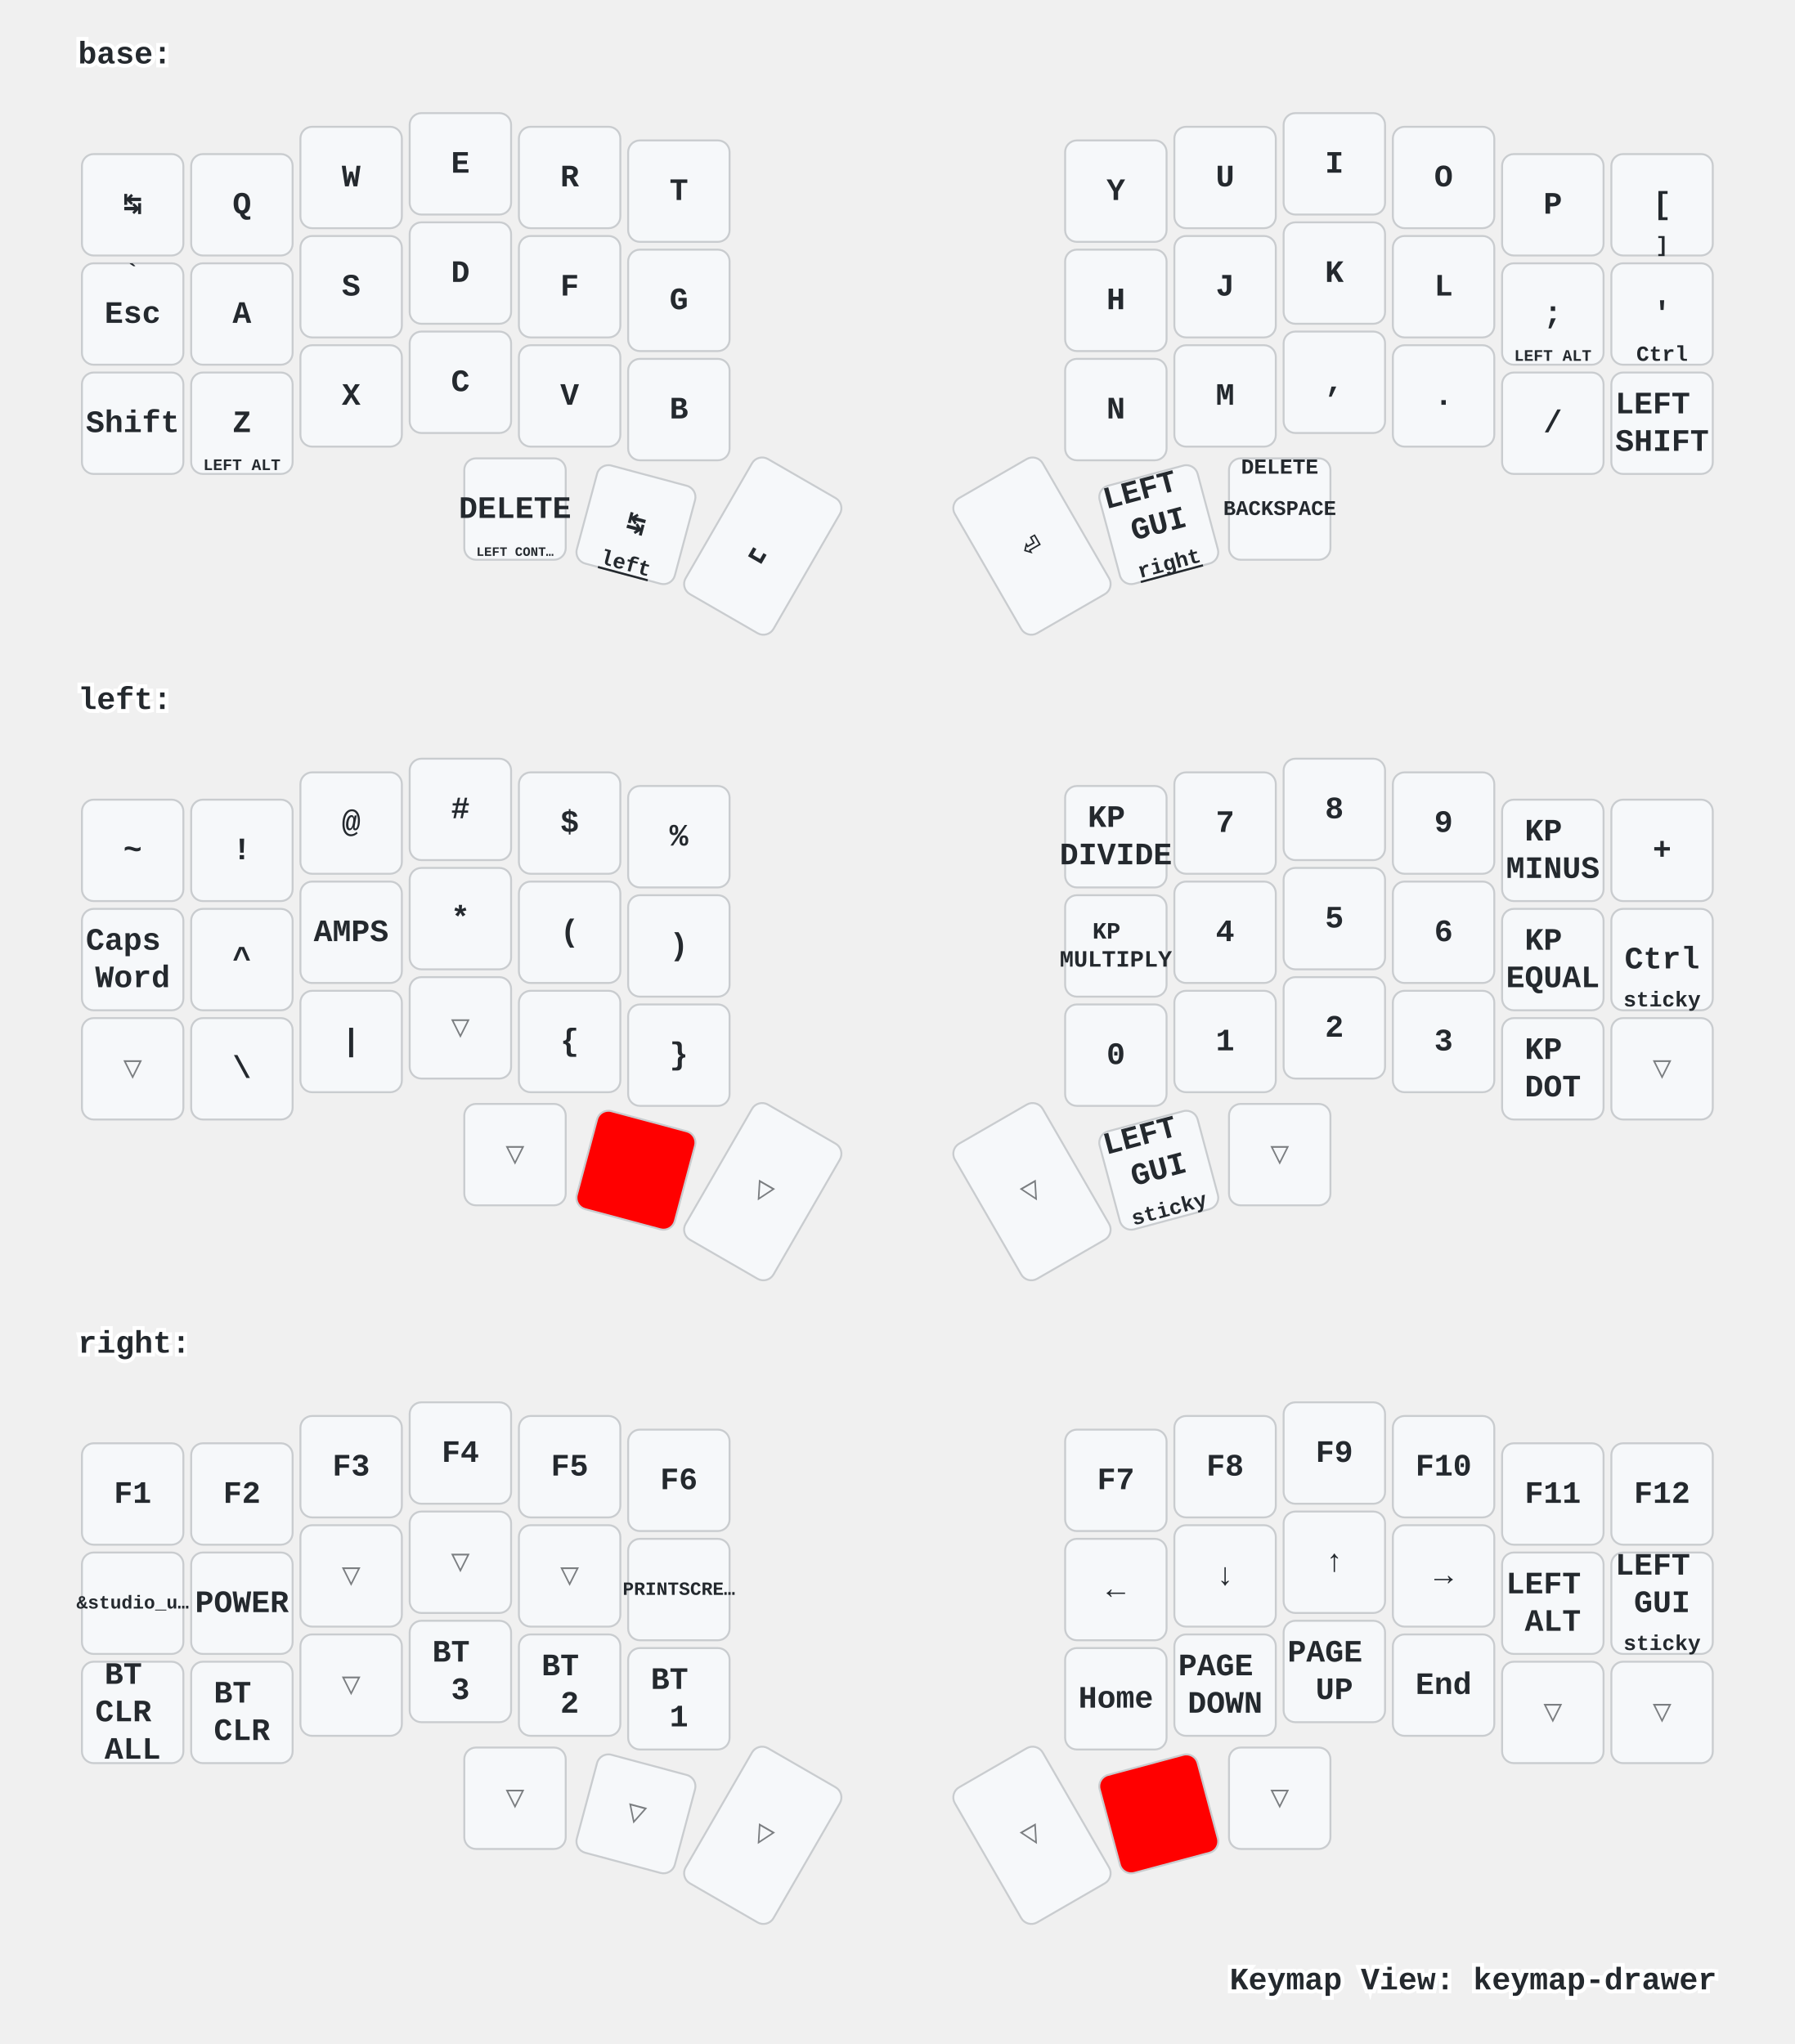
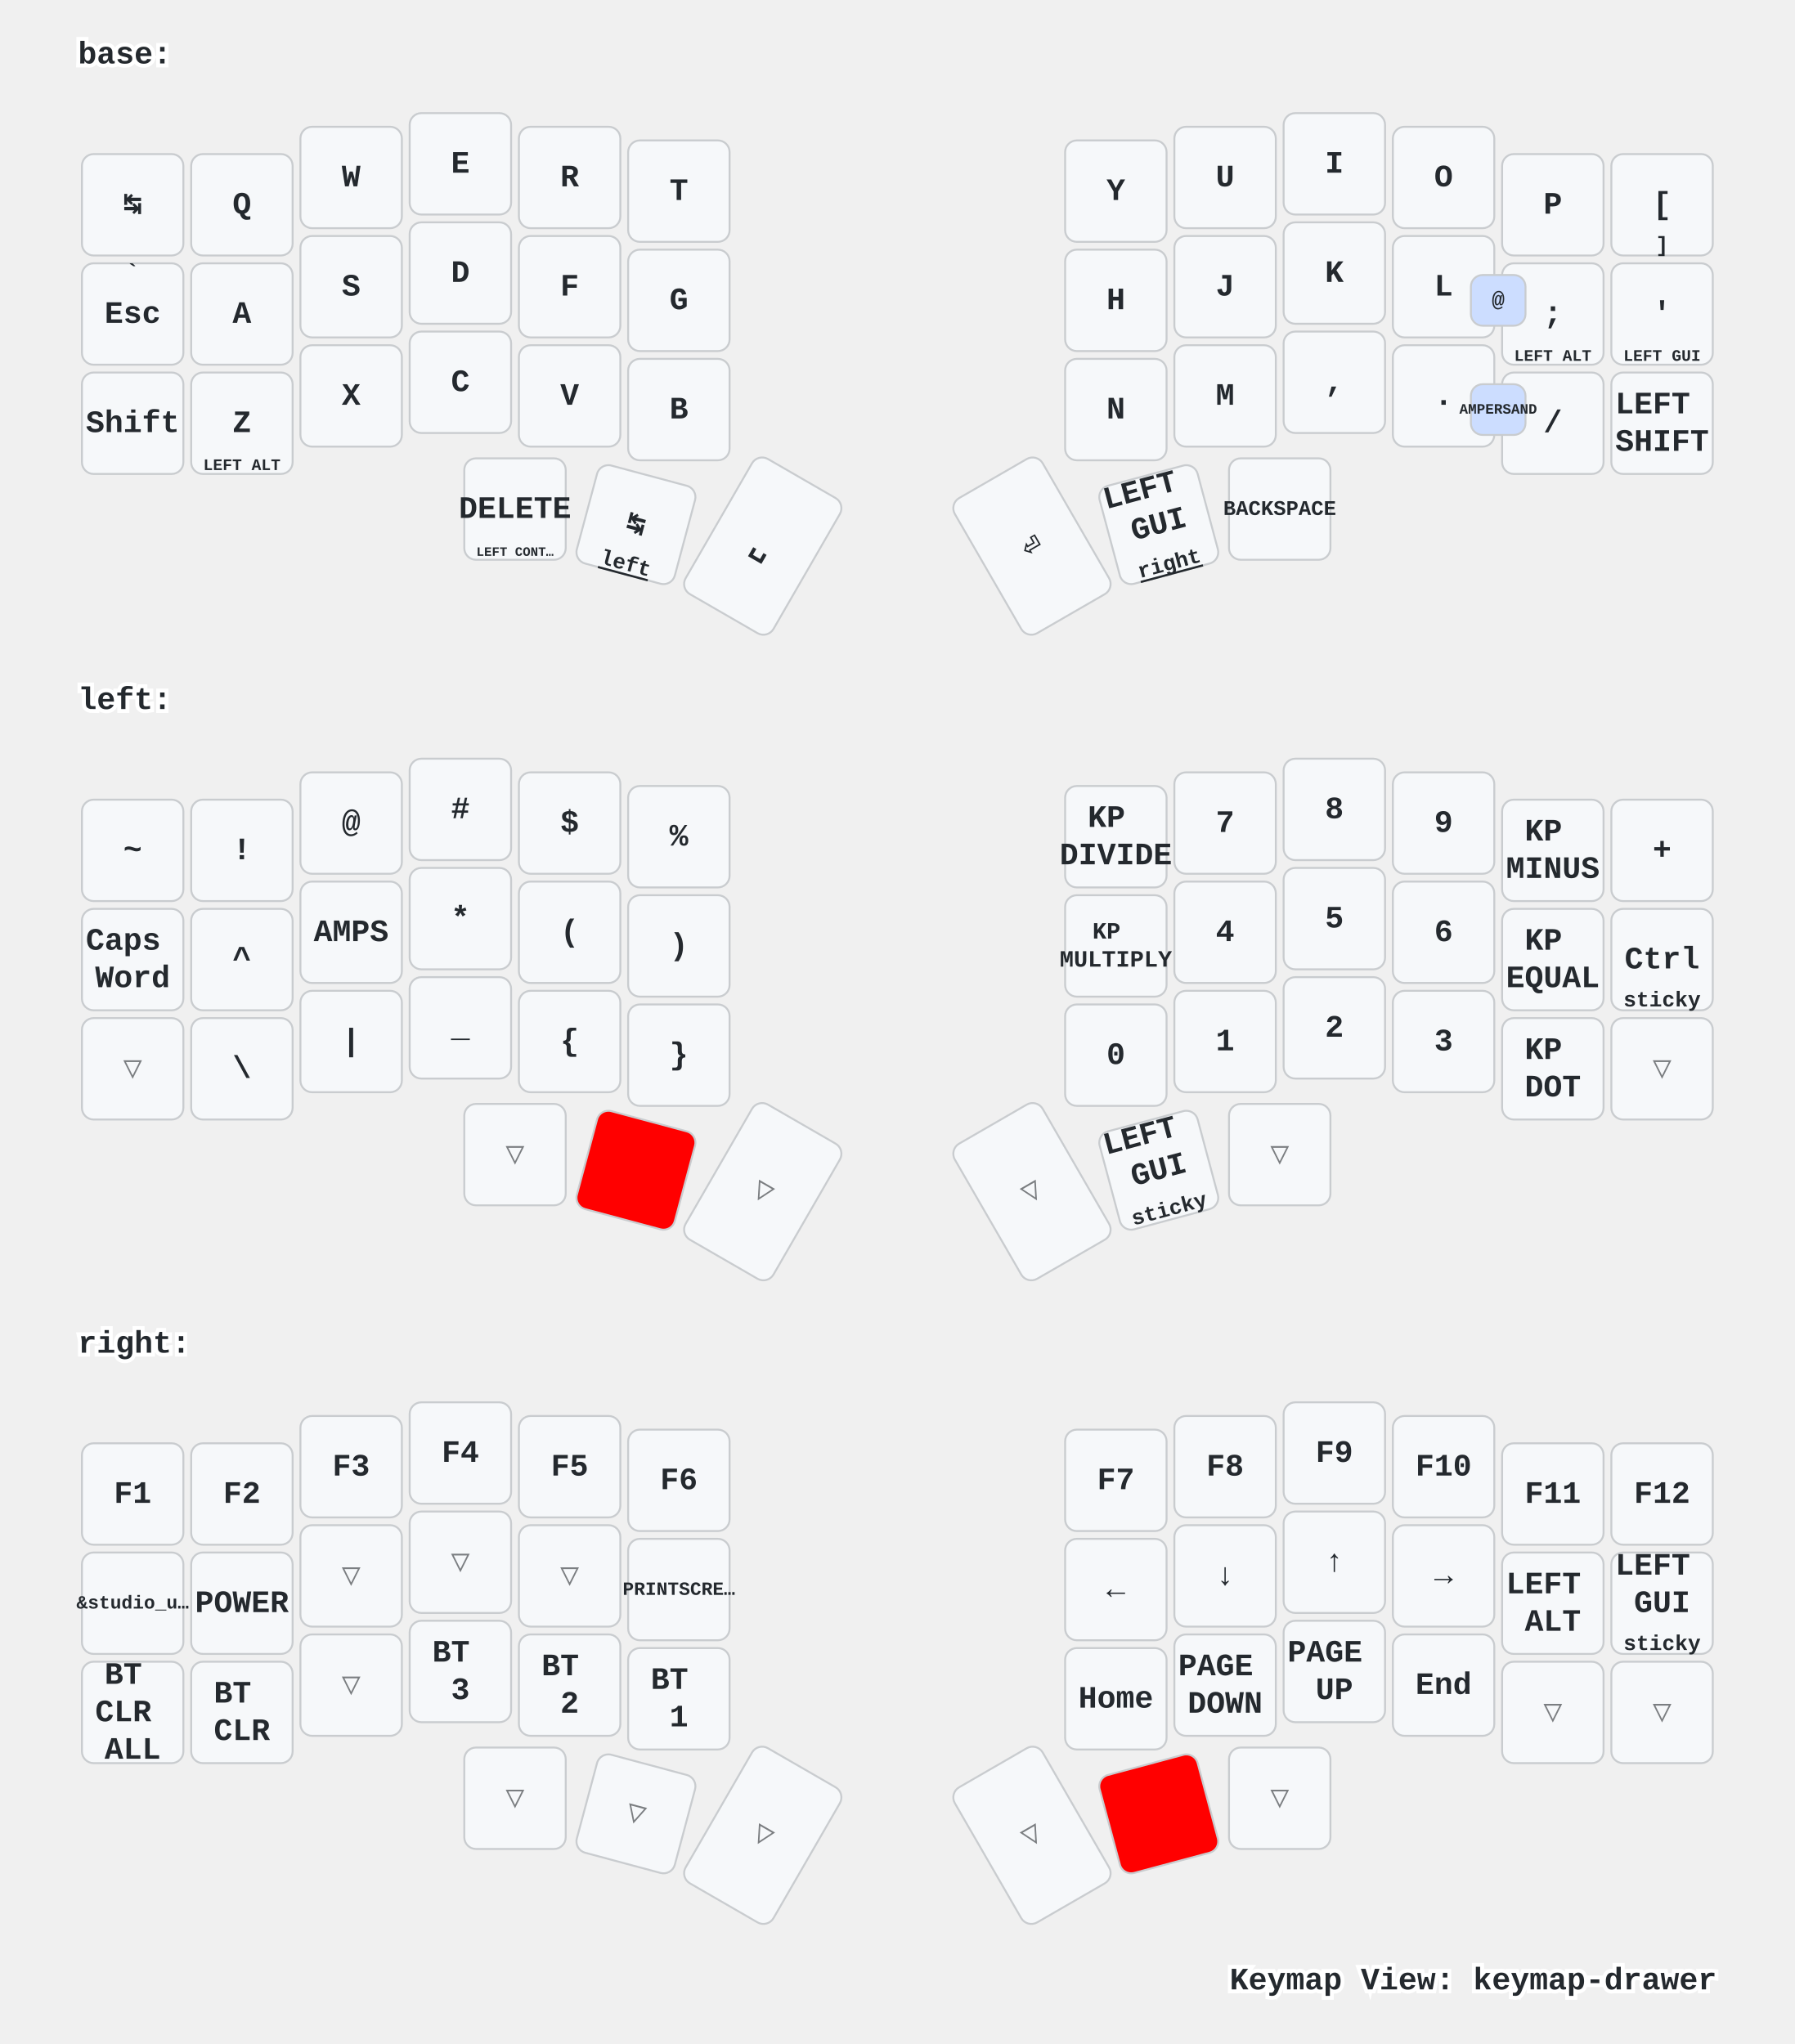
<svg xmlns="http://www.w3.org/2000/svg" width="920" height="1048" viewBox="0 0 920 1048" class="keymap">
  <style>/* inherit to force styles through use tags */
svg path {
    fill: inherit;
}

/* font and background color specifications */
svg.keymap {
    font-family: SFMono-Regular,Consolas,Liberation Mono,Menlo,monospace;
    font-size: 14px;
    font-kerning: normal;
    text-rendering: optimizeLegibility;
    fill: #24292e;
}

/* default key styling */
rect.key {
    fill: #f6f8fa;
}

rect.key, rect.combo {
    stroke: #c9cccf;
    stroke-width: 1;
}

/* default key side styling, only used is draw_key_sides is set */
rect.side {
    filter: brightness(90%);
}

/* color accent for combo boxes */
rect.combo, rect.combo-separate {
    fill: #cdf;
}

/* color accent for held keys */
rect.held, rect.combo.held {
    fill: #fdd;
}

/* color accent for ghost (optional) keys */
rect.ghost, rect.combo.ghost {
    stroke-dasharray: 4, 4;
    stroke-width: 2;
}

text {
    text-anchor: middle;
    dominant-baseline: middle;
}

/* styling for layer labels */
text.label {
    font-weight: bold;
    text-anchor: start;
    stroke: white;
    stroke-width: 4;
    paint-order: stroke;
}

/* styling for optional footer */
text.footer {
    text-anchor: end;
    dominant-baseline: auto;
    stroke: white;
    stroke-width: 4;
    paint-order: stroke;
}

/* styling for combo tap, and key hold/shifted label text */
text.combo, text.hold, text.shifted {
    font-size: 11px;
}

text.hold {
    text-anchor: middle;
    dominant-baseline: auto;
}

text.shifted {
    text-anchor: middle;
    dominant-baseline: hanging;
}

text.layer-activator {
    text-decoration: underline;
}

/* styling for hold/shifted label text in combo box */
text.combo.hold, text.combo.shifted {
    font-size: 8px;
}

/* lighter symbol for transparent keys */
text.trans {
    fill: #7b7e81;
}

/* styling for combo dendrons */
path.combo {
    stroke-width: 1;
    stroke: gray;
    fill: none;
}

/* Start Tabler Icons Cleanup */
/* cannot use height/width with glyphs */
.icon-tabler &gt; path {
    fill: inherit;
    stroke: inherit;
    stroke-width: 2;
}
/* hide tabler's default box */
.icon-tabler &gt; path[stroke="none"][fill="none"] {
    visibility: hidden;
}
/* End Tabler Icons Cleanup */

/* For default sytles, see https://github.com/caksoylar/keymap-drawer/blob/main/keymap_drawer/config.py#L85 */

svg.keymap {
  font-family: Ubuntu Mono, Inconsolata, Consolas, Liberation Mono, Menlo, monospace;
  font-size: 16px;
  font-weight: bold;
  text-rendering: optimizeLegibility;
}

/* Color accent for held keys
red = #f00
green = #0f0
blue = #00f
yellow = #ff0
cyan = #0ff
magenta = #f0f
white = #fff
black = #000
grey = #888
light grey = #ccc
#ffc
*/
rect.held, rect.combo.held {
    fill: #f00;
}

/* Technique borrowed and extended from https://github.com/englmaxi/zmk-config/blob/master/keymap-drawer/config.yaml */
.sym_sub_text.tap {
  translate: -5px 2px;
  font-size: 20px;
}
.sym_sub_text.shifted {
  translate: 10px 13px;
  font-size: 10px;
  opacity: 1.0;
}
.combo.sym_sub_text.tap {
  translate: -1px 1px;
}
.combo.sym_sub_text.shifted {
  translate: 7px 5px;
  font-size: 10px;
  opacity: 1.0;
}

/* Toggle */
.toggle.shifted {
  translate: -10px 12px;
}

.toggle.hold {
  translate: 13px -23px;
}

/* Variant for tap-dances */
.tap_dance.tap {
  translate: -7px 0px;
  font-size: 12px;
}
.tap_dance.shifted {
  translate: 7px 17px;
  font-size: 12px;
  opacity: 1.0;
}

/* Variant for symbol next to symbol */
.sym_by_sym.tap {
  translate: -6px 0px;
}
.sym_by_sym.shifted {
  translate: 10px 12px;
  opacity: 1.0;
}

.combo.sym_by_sym.tap {
  translate: -35px 0px;
}
.combo.sym_by_sym.shifted {
  translate: 35px 20px;
  opacity: 1.0;
}

.combo.sym_by_sym.hold {
  visibility: hidden;
}

/* hide hold box for combo sym_by_sym */
.combo.sym_by_sym.hold &gt; path[stroke="none"][fill="none"] {
  visibility: hidden;
}
</style>
  <g transform="translate(40, 0)" class="layer-base">
    <text x="0" y="28" class="label" id="base">base:</text>
    <g transform="translate(0, 56)">
      <g transform="translate(28, 49)" class="key keypos-0">
        <rect rx="6" ry="6" x="-26" y="-26" width="52" height="52" class="key" />
        <text x="0" y="0" class="key tap">↹</text>
      </g>
      <g transform="translate(84, 49)" class="key keypos-1">
        <rect rx="6" ry="6" x="-26" y="-26" width="52" height="52" class="key" />
        <text x="0" y="0" class="key tap">Q</text>
      </g>
      <g transform="translate(140, 35)" class="key keypos-2">
        <rect rx="6" ry="6" x="-26" y="-26" width="52" height="52" class="key" />
        <text x="0" y="0" class="key tap">W</text>
      </g>
      <g transform="translate(196, 28)" class="key keypos-3">
        <rect rx="6" ry="6" x="-26" y="-26" width="52" height="52" class="key" />
        <text x="0" y="0" class="key tap">E</text>
      </g>
      <g transform="translate(252, 35)" class="key keypos-4">
        <rect rx="6" ry="6" x="-26" y="-26" width="52" height="52" class="key" />
        <text x="0" y="0" class="key tap">R</text>
      </g>
      <g transform="translate(308, 42)" class="key keypos-5">
        <rect rx="6" ry="6" x="-26" y="-26" width="52" height="52" class="key" />
        <text x="0" y="0" class="key tap">T</text>
      </g>
      <g transform="translate(532, 42)" class="key keypos-6">
        <rect rx="6" ry="6" x="-26" y="-26" width="52" height="52" class="key" />
        <text x="0" y="0" class="key tap">Y</text>
      </g>
      <g transform="translate(588, 35)" class="key keypos-7">
        <rect rx="6" ry="6" x="-26" y="-26" width="52" height="52" class="key" />
        <text x="0" y="0" class="key tap">U</text>
      </g>
      <g transform="translate(644, 28)" class="key keypos-8">
        <rect rx="6" ry="6" x="-26" y="-26" width="52" height="52" class="key" />
        <text x="0" y="0" class="key tap">I</text>
      </g>
      <g transform="translate(700, 35)" class="key keypos-9">
        <rect rx="6" ry="6" x="-26" y="-26" width="52" height="52" class="key" />
        <text x="0" y="0" class="key tap">O</text>
      </g>
      <g transform="translate(756, 49)" class="key keypos-10">
        <rect rx="6" ry="6" x="-26" y="-26" width="52" height="52" class="key" />
        <text x="0" y="0" class="key tap">P</text>
      </g>
      <g transform="translate(812, 49)" class="key keypos-11">
        <rect rx="6" ry="6" x="-26" y="-26" width="52" height="52" class="key" />
        <text x="0" y="0" class="key tap">[</text>
        <text x="0" y="24" class="key hold">]</text>
      </g>
      <g transform="translate(28, 105)" class="key keypos-12">
        <rect rx="6" ry="6" x="-26" y="-26" width="52" height="52" class="key" />
        <text x="0" y="0" class="key tap">Esc</text>
        <text x="0" y="-24" class="key shifted">`</text>
      </g>
      <g transform="translate(84, 105)" class="key keypos-13">
        <rect rx="6" ry="6" x="-26" y="-26" width="52" height="52" class="key" />
        <text x="0" y="0" class="key tap">A</text>
      </g>
      <g transform="translate(140, 91)" class="key keypos-14">
        <rect rx="6" ry="6" x="-26" y="-26" width="52" height="52" class="key" />
        <text x="0" y="0" class="key tap">S</text>
      </g>
      <g transform="translate(196, 84)" class="key keypos-15">
        <rect rx="6" ry="6" x="-26" y="-26" width="52" height="52" class="key" />
        <text x="0" y="0" class="key tap">D</text>
      </g>
      <g transform="translate(252, 91)" class="key keypos-16">
        <rect rx="6" ry="6" x="-26" y="-26" width="52" height="52" class="key" />
        <text x="0" y="0" class="key tap">F</text>
      </g>
      <g transform="translate(308, 98)" class="key keypos-17">
        <rect rx="6" ry="6" x="-26" y="-26" width="52" height="52" class="key" />
        <text x="0" y="0" class="key tap">G</text>
      </g>
      <g transform="translate(532, 98)" class="key keypos-18">
        <rect rx="6" ry="6" x="-26" y="-26" width="52" height="52" class="key" />
        <text x="0" y="0" class="key tap">H</text>
      </g>
      <g transform="translate(588, 91)" class="key keypos-19">
        <rect rx="6" ry="6" x="-26" y="-26" width="52" height="52" class="key" />
        <text x="0" y="0" class="key tap">J</text>
      </g>
      <g transform="translate(644, 84)" class="key keypos-20">
        <rect rx="6" ry="6" x="-26" y="-26" width="52" height="52" class="key" />
        <text x="0" y="0" class="key tap">K</text>
      </g>
      <g transform="translate(700, 91)" class="key keypos-21">
        <rect rx="6" ry="6" x="-26" y="-26" width="52" height="52" class="key" />
        <text x="0" y="0" class="key tap">L</text>
      </g>
      <g transform="translate(756, 105)" class="key keypos-22">
        <rect rx="6" ry="6" x="-26" y="-26" width="52" height="52" class="key" />
        <text x="0" y="0" class="key tap">;</text>
        <text x="0" y="24" class="key hold">
          <tspan style="font-size: 75%">LEFT ALT</tspan>
        </text>
      </g>
      <g transform="translate(812, 105)" class="key keypos-23">
        <rect rx="6" ry="6" x="-26" y="-26" width="52" height="52" class="key" />
        <text x="0" y="0" class="key tap">'</text>
-         <text x="0" y="24" class="key hold">Ctrl</text>
+         <text x="0" y="24" class="key hold">
+           <tspan style="font-size: 75%">LEFT GUI</tspan>
+         </text>
      </g>
      <g transform="translate(28, 161)" class="key keypos-24">
        <rect rx="6" ry="6" x="-26" y="-26" width="52" height="52" class="key" />
        <text x="0" y="0" class="key tap">Shift</text>
      </g>
      <g transform="translate(84, 161)" class="key keypos-25">
        <rect rx="6" ry="6" x="-26" y="-26" width="52" height="52" class="key" />
        <text x="0" y="0" class="key tap">Z</text>
        <text x="0" y="24" class="key hold">
          <tspan style="font-size: 75%">LEFT ALT</tspan>
        </text>
      </g>
      <g transform="translate(140, 147)" class="key keypos-26">
        <rect rx="6" ry="6" x="-26" y="-26" width="52" height="52" class="key" />
        <text x="0" y="0" class="key tap">X</text>
      </g>
      <g transform="translate(196, 140)" class="key keypos-27">
        <rect rx="6" ry="6" x="-26" y="-26" width="52" height="52" class="key" />
        <text x="0" y="0" class="key tap">C</text>
      </g>
      <g transform="translate(252, 147)" class="key keypos-28">
        <rect rx="6" ry="6" x="-26" y="-26" width="52" height="52" class="key" />
        <text x="0" y="0" class="key tap">V</text>
      </g>
      <g transform="translate(308, 154)" class="key keypos-29">
        <rect rx="6" ry="6" x="-26" y="-26" width="52" height="52" class="key" />
        <text x="0" y="0" class="key tap">B</text>
      </g>
      <g transform="translate(532, 154)" class="key keypos-30">
        <rect rx="6" ry="6" x="-26" y="-26" width="52" height="52" class="key" />
        <text x="0" y="0" class="key tap">N</text>
      </g>
      <g transform="translate(588, 147)" class="key keypos-31">
        <rect rx="6" ry="6" x="-26" y="-26" width="52" height="52" class="key" />
        <text x="0" y="0" class="key tap">M</text>
      </g>
      <g transform="translate(644, 140)" class="key keypos-32">
        <rect rx="6" ry="6" x="-26" y="-26" width="52" height="52" class="key" />
        <text x="0" y="0" class="key tap">,</text>
      </g>
      <g transform="translate(700, 147)" class="key keypos-33">
        <rect rx="6" ry="6" x="-26" y="-26" width="52" height="52" class="key" />
        <text x="0" y="0" class="key tap">.</text>
      </g>
      <g transform="translate(756, 161)" class="key keypos-34">
        <rect rx="6" ry="6" x="-26" y="-26" width="52" height="52" class="key" />
        <text x="0" y="0" class="key tap">/</text>
      </g>
      <g transform="translate(812, 161)" class="key keypos-35">
        <rect rx="6" ry="6" x="-26" y="-26" width="52" height="52" class="key" />
        <text x="0" y="0" class="key tap">
          <tspan x="0" dy="-0.6em">LEFT</tspan>
          <tspan x="0" dy="1.2em">SHIFT</tspan>
        </text>
      </g>
      <g transform="translate(224, 205)" class="key keypos-36">
        <rect rx="6" ry="6" x="-26" y="-26" width="52" height="52" class="key" />
        <text x="0" y="0" class="key tap">DELETE</text>
        <text x="0" y="24" class="key hold">
          <tspan style="font-size: 60%">LEFT CONT…</tspan>
        </text>
      </g>
      <g transform="translate(286, 213) rotate(15.0)" class="key keypos-37">
        <rect rx="6" ry="6" x="-26" y="-26" width="52" height="52" class="key" />
        <text x="0" y="0" class="key tap">↹</text>
        <a href="#left">
          <text x="0" y="24" class="key hold layer-activator">left</text>
        </a>
      </g>
      <g transform="translate(351, 224) rotate(30.0)" class="key keypos-38">
        <rect rx="6" ry="6" x="-26" y="-40" width="52" height="80" class="key" />
        <text x="0" y="0" class="key tap">␣</text>
      </g>
      <g transform="translate(489, 224) rotate(-30.0)" class="key keypos-39">
        <rect rx="6" ry="6" x="-26" y="-40" width="52" height="80" class="key" />
        <text x="0" y="0" class="key tap">⏎</text>
      </g>
      <g transform="translate(554, 213) rotate(-15.0)" class="key keypos-40">
        <rect rx="6" ry="6" x="-26" y="-26" width="52" height="52" class="key" />
        <text x="0" y="0" class="key tap">
          <tspan x="0" dy="-1.2em">LEFT</tspan>
          <tspan x="0" dy="1.2em">GUI</tspan>
        </text>
        <a href="#right">
          <text x="0" y="24" class="key hold layer-activator">right</text>
        </a>
      </g>
      <g transform="translate(616, 205)" class="key keypos-41">
        <rect rx="6" ry="6" x="-26" y="-26" width="52" height="52" class="key" />
        <text x="0" y="0" class="key tap">
          <tspan style="font-size: 67%">BACKSPACE</tspan>
        </text>
-         <text x="0" y="-24" class="key shifted">DELETE</text>
+       </g>
+       <g class="combo combopos-0">
+         <rect rx="6" ry="6" x="714" y="141" width="28" height="26" class="combo" />
+         <text x="728" y="154" class="combo tap">
+           <tspan style="font-size: 67%">AMPERSAND</tspan>
+         </text>
+       </g>
+       <g class="combo combopos-1">
+         <rect rx="6" ry="6" x="714" y="85" width="28" height="26" class="combo" />
+         <text x="728" y="98" class="combo tap">@</text>
      </g>
    </g>
  </g>
  <g transform="translate(40, 331)" class="layer-left">
    <text x="0" y="28" class="label" id="left">left:</text>
    <g transform="translate(0, 56)">
      <g transform="translate(28, 49)" class="key keypos-0">
        <rect rx="6" ry="6" x="-26" y="-26" width="52" height="52" class="key" />
        <text x="0" y="0" class="key tap">~</text>
      </g>
      <g transform="translate(84, 49)" class="key keypos-1">
        <rect rx="6" ry="6" x="-26" y="-26" width="52" height="52" class="key" />
        <text x="0" y="0" class="key tap">!</text>
      </g>
      <g transform="translate(140, 35)" class="key keypos-2">
        <rect rx="6" ry="6" x="-26" y="-26" width="52" height="52" class="key" />
        <text x="0" y="0" class="key tap">@</text>
      </g>
      <g transform="translate(196, 28)" class="key keypos-3">
        <rect rx="6" ry="6" x="-26" y="-26" width="52" height="52" class="key" />
        <text x="0" y="0" class="key tap">#</text>
      </g>
      <g transform="translate(252, 35)" class="key keypos-4">
        <rect rx="6" ry="6" x="-26" y="-26" width="52" height="52" class="key" />
        <text x="0" y="0" class="key tap">$</text>
      </g>
      <g transform="translate(308, 42)" class="key keypos-5">
        <rect rx="6" ry="6" x="-26" y="-26" width="52" height="52" class="key" />
        <text x="0" y="0" class="key tap">%</text>
      </g>
      <g transform="translate(532, 42)" class="key keypos-6">
        <rect rx="6" ry="6" x="-26" y="-26" width="52" height="52" class="key" />
        <text x="0" y="0" class="key tap">
          <tspan x="0" dy="-0.6em">KP</tspan>
          <tspan x="0" dy="1.2em">DIVIDE</tspan>
        </text>
      </g>
      <g transform="translate(588, 35)" class="key keypos-7">
        <rect rx="6" ry="6" x="-26" y="-26" width="52" height="52" class="key" />
        <text x="0" y="0" class="key tap">7</text>
      </g>
      <g transform="translate(644, 28)" class="key keypos-8">
        <rect rx="6" ry="6" x="-26" y="-26" width="52" height="52" class="key" />
        <text x="0" y="0" class="key tap">8</text>
      </g>
      <g transform="translate(700, 35)" class="key keypos-9">
        <rect rx="6" ry="6" x="-26" y="-26" width="52" height="52" class="key" />
        <text x="0" y="0" class="key tap">9</text>
      </g>
      <g transform="translate(756, 49)" class="key keypos-10">
        <rect rx="6" ry="6" x="-26" y="-26" width="52" height="52" class="key" />
        <text x="0" y="0" class="key tap">
          <tspan x="0" dy="-0.6em">KP</tspan>
          <tspan x="0" dy="1.2em">MINUS</tspan>
        </text>
      </g>
      <g transform="translate(812, 49)" class="key keypos-11">
        <rect rx="6" ry="6" x="-26" y="-26" width="52" height="52" class="key" />
        <text x="0" y="0" class="key tap">+</text>
      </g>
      <g transform="translate(28, 105)" class="key keypos-12">
        <rect rx="6" ry="6" x="-26" y="-26" width="52" height="52" class="key" />
        <text x="0" y="0" class="key tap">
          <tspan x="0" dy="-0.6em">Caps</tspan>
          <tspan x="0" dy="1.2em">Word</tspan>
        </text>
      </g>
      <g transform="translate(84, 105)" class="key keypos-13">
        <rect rx="6" ry="6" x="-26" y="-26" width="52" height="52" class="key" />
        <text x="0" y="0" class="key tap">^</text>
      </g>
      <g transform="translate(140, 91)" class="key keypos-14">
        <rect rx="6" ry="6" x="-26" y="-26" width="52" height="52" class="key" />
        <text x="0" y="0" class="key tap">AMPS</text>
      </g>
      <g transform="translate(196, 84)" class="key keypos-15">
        <rect rx="6" ry="6" x="-26" y="-26" width="52" height="52" class="key" />
        <text x="0" y="0" class="key tap">*</text>
      </g>
      <g transform="translate(252, 91)" class="key keypos-16">
        <rect rx="6" ry="6" x="-26" y="-26" width="52" height="52" class="key" />
        <text x="0" y="0" class="key tap">(</text>
      </g>
      <g transform="translate(308, 98)" class="key keypos-17">
        <rect rx="6" ry="6" x="-26" y="-26" width="52" height="52" class="key" />
        <text x="0" y="0" class="key tap">)</text>
      </g>
      <g transform="translate(532, 98)" class="key keypos-18">
        <rect rx="6" ry="6" x="-26" y="-26" width="52" height="52" class="key" />
        <text x="0" y="0" class="key tap">
          <tspan x="0" dy="-0.6em" style="font-size: 75%">KP</tspan>
          <tspan x="0" dy="1.2em" style="font-size: 75%">MULTIPLY</tspan>
        </text>
      </g>
      <g transform="translate(588, 91)" class="key keypos-19">
        <rect rx="6" ry="6" x="-26" y="-26" width="52" height="52" class="key" />
        <text x="0" y="0" class="key tap">4</text>
      </g>
      <g transform="translate(644, 84)" class="key keypos-20">
        <rect rx="6" ry="6" x="-26" y="-26" width="52" height="52" class="key" />
        <text x="0" y="0" class="key tap">5</text>
      </g>
      <g transform="translate(700, 91)" class="key keypos-21">
        <rect rx="6" ry="6" x="-26" y="-26" width="52" height="52" class="key" />
        <text x="0" y="0" class="key tap">6</text>
      </g>
      <g transform="translate(756, 105)" class="key keypos-22">
        <rect rx="6" ry="6" x="-26" y="-26" width="52" height="52" class="key" />
        <text x="0" y="0" class="key tap">
          <tspan x="0" dy="-0.6em">KP</tspan>
          <tspan x="0" dy="1.2em">EQUAL</tspan>
        </text>
      </g>
      <g transform="translate(812, 105)" class="key keypos-23">
        <rect rx="6" ry="6" x="-26" y="-26" width="52" height="52" class="key" />
        <text x="0" y="0" class="key tap">Ctrl</text>
        <text x="0" y="24" class="key hold">sticky</text>
      </g>
      <g transform="translate(28, 161)" class="key trans keypos-24">
        <rect rx="6" ry="6" x="-26" y="-26" width="52" height="52" class="key trans" />
        <text x="0" y="0" class="key trans tap">▽</text>
      </g>
      <g transform="translate(84, 161)" class="key keypos-25">
        <rect rx="6" ry="6" x="-26" y="-26" width="52" height="52" class="key" />
        <text x="0" y="0" class="key tap">\</text>
      </g>
      <g transform="translate(140, 147)" class="key keypos-26">
        <rect rx="6" ry="6" x="-26" y="-26" width="52" height="52" class="key" />
        <text x="0" y="0" class="key tap">|</text>
      </g>
-       <g transform="translate(196, 140)" class="key trans keypos-27">
-         <rect rx="6" ry="6" x="-26" y="-26" width="52" height="52" class="key trans" />
-         <text x="0" y="0" class="key trans tap">▽</text>
+       <g transform="translate(196, 140)" class="key keypos-27">
+         <rect rx="6" ry="6" x="-26" y="-26" width="52" height="52" class="key" />
+         <text x="0" y="0" class="key tap">_</text>
      </g>
      <g transform="translate(252, 147)" class="key keypos-28">
        <rect rx="6" ry="6" x="-26" y="-26" width="52" height="52" class="key" />
        <text x="0" y="0" class="key tap">{</text>
      </g>
      <g transform="translate(308, 154)" class="key keypos-29">
        <rect rx="6" ry="6" x="-26" y="-26" width="52" height="52" class="key" />
        <text x="0" y="0" class="key tap">}</text>
      </g>
      <g transform="translate(532, 154)" class="key keypos-30">
        <rect rx="6" ry="6" x="-26" y="-26" width="52" height="52" class="key" />
        <text x="0" y="0" class="key tap">0</text>
      </g>
      <g transform="translate(588, 147)" class="key keypos-31">
        <rect rx="6" ry="6" x="-26" y="-26" width="52" height="52" class="key" />
        <text x="0" y="0" class="key tap">1</text>
      </g>
      <g transform="translate(644, 140)" class="key keypos-32">
        <rect rx="6" ry="6" x="-26" y="-26" width="52" height="52" class="key" />
        <text x="0" y="0" class="key tap">2</text>
      </g>
      <g transform="translate(700, 147)" class="key keypos-33">
        <rect rx="6" ry="6" x="-26" y="-26" width="52" height="52" class="key" />
        <text x="0" y="0" class="key tap">3</text>
      </g>
      <g transform="translate(756, 161)" class="key keypos-34">
        <rect rx="6" ry="6" x="-26" y="-26" width="52" height="52" class="key" />
        <text x="0" y="0" class="key tap">
          <tspan x="0" dy="-0.6em">KP</tspan>
          <tspan x="0" dy="1.2em">DOT</tspan>
        </text>
      </g>
      <g transform="translate(812, 161)" class="key trans keypos-35">
        <rect rx="6" ry="6" x="-26" y="-26" width="52" height="52" class="key trans" />
        <text x="0" y="0" class="key trans tap">▽</text>
      </g>
      <g transform="translate(224, 205)" class="key trans keypos-36">
        <rect rx="6" ry="6" x="-26" y="-26" width="52" height="52" class="key trans" />
        <text x="0" y="0" class="key trans tap">▽</text>
      </g>
      <g transform="translate(286, 213) rotate(15.0)" class="key held keypos-37">
        <rect rx="6" ry="6" x="-26" y="-26" width="52" height="52" class="key held" />
      </g>
      <g transform="translate(351, 224) rotate(30.0)" class="key trans keypos-38">
        <rect rx="6" ry="6" x="-26" y="-40" width="52" height="80" class="key trans" />
        <text x="0" y="0" class="key trans tap">▽</text>
      </g>
      <g transform="translate(489, 224) rotate(-30.0)" class="key trans keypos-39">
        <rect rx="6" ry="6" x="-26" y="-40" width="52" height="80" class="key trans" />
        <text x="0" y="0" class="key trans tap">▽</text>
      </g>
      <g transform="translate(554, 213) rotate(-15.0)" class="key keypos-40">
        <rect rx="6" ry="6" x="-26" y="-26" width="52" height="52" class="key" />
        <text x="0" y="0" class="key tap">
          <tspan x="0" dy="-1.2em">LEFT</tspan>
          <tspan x="0" dy="1.2em">GUI</tspan>
        </text>
        <text x="0" y="24" class="key hold">sticky</text>
      </g>
      <g transform="translate(616, 205)" class="key trans keypos-41">
        <rect rx="6" ry="6" x="-26" y="-26" width="52" height="52" class="key trans" />
        <text x="0" y="0" class="key trans tap">▽</text>
      </g>
    </g>
  </g>
  <g transform="translate(40, 661)" class="layer-right">
    <text x="0" y="28" class="label" id="right">right:</text>
    <g transform="translate(0, 56)">
      <g transform="translate(28, 49)" class="key keypos-0">
        <rect rx="6" ry="6" x="-26" y="-26" width="52" height="52" class="key" />
        <text x="0" y="0" class="key tap">F1</text>
      </g>
      <g transform="translate(84, 49)" class="key keypos-1">
        <rect rx="6" ry="6" x="-26" y="-26" width="52" height="52" class="key" />
        <text x="0" y="0" class="key tap">F2</text>
      </g>
      <g transform="translate(140, 35)" class="key keypos-2">
        <rect rx="6" ry="6" x="-26" y="-26" width="52" height="52" class="key" />
        <text x="0" y="0" class="key tap">F3</text>
      </g>
      <g transform="translate(196, 28)" class="key keypos-3">
        <rect rx="6" ry="6" x="-26" y="-26" width="52" height="52" class="key" />
        <text x="0" y="0" class="key tap">F4</text>
      </g>
      <g transform="translate(252, 35)" class="key keypos-4">
        <rect rx="6" ry="6" x="-26" y="-26" width="52" height="52" class="key" />
        <text x="0" y="0" class="key tap">F5</text>
      </g>
      <g transform="translate(308, 42)" class="key keypos-5">
        <rect rx="6" ry="6" x="-26" y="-26" width="52" height="52" class="key" />
        <text x="0" y="0" class="key tap">F6</text>
      </g>
      <g transform="translate(532, 42)" class="key keypos-6">
        <rect rx="6" ry="6" x="-26" y="-26" width="52" height="52" class="key" />
        <text x="0" y="0" class="key tap">F7</text>
      </g>
      <g transform="translate(588, 35)" class="key keypos-7">
        <rect rx="6" ry="6" x="-26" y="-26" width="52" height="52" class="key" />
        <text x="0" y="0" class="key tap">F8</text>
      </g>
      <g transform="translate(644, 28)" class="key keypos-8">
        <rect rx="6" ry="6" x="-26" y="-26" width="52" height="52" class="key" />
        <text x="0" y="0" class="key tap">F9</text>
      </g>
      <g transform="translate(700, 35)" class="key keypos-9">
        <rect rx="6" ry="6" x="-26" y="-26" width="52" height="52" class="key" />
        <text x="0" y="0" class="key tap">F10</text>
      </g>
      <g transform="translate(756, 49)" class="key keypos-10">
        <rect rx="6" ry="6" x="-26" y="-26" width="52" height="52" class="key" />
        <text x="0" y="0" class="key tap">F11</text>
      </g>
      <g transform="translate(812, 49)" class="key keypos-11">
        <rect rx="6" ry="6" x="-26" y="-26" width="52" height="52" class="key" />
        <text x="0" y="0" class="key tap">F12</text>
      </g>
      <g transform="translate(28, 105)" class="key keypos-12">
        <rect rx="6" ry="6" x="-26" y="-26" width="52" height="52" class="key" />
        <text x="0" y="0" class="key tap">
          <tspan style="font-size: 60%">&amp;studio_u…</tspan>
        </text>
      </g>
      <g transform="translate(84, 105)" class="key keypos-13">
        <rect rx="6" ry="6" x="-26" y="-26" width="52" height="52" class="key" />
        <text x="0" y="0" class="key tap">POWER</text>
      </g>
      <g transform="translate(140, 91)" class="key trans keypos-14">
        <rect rx="6" ry="6" x="-26" y="-26" width="52" height="52" class="key trans" />
        <text x="0" y="0" class="key trans tap">▽</text>
      </g>
      <g transform="translate(196, 84)" class="key trans keypos-15">
        <rect rx="6" ry="6" x="-26" y="-26" width="52" height="52" class="key trans" />
        <text x="0" y="0" class="key trans tap">▽</text>
      </g>
      <g transform="translate(252, 91)" class="key trans keypos-16">
        <rect rx="6" ry="6" x="-26" y="-26" width="52" height="52" class="key trans" />
        <text x="0" y="0" class="key trans tap">▽</text>
      </g>
      <g transform="translate(308, 98)" class="key keypos-17">
        <rect rx="6" ry="6" x="-26" y="-26" width="52" height="52" class="key" />
        <text x="0" y="0" class="key tap">
          <tspan style="font-size: 60%">PRINTSCRE…</tspan>
        </text>
      </g>
      <g transform="translate(532, 98)" class="key keypos-18">
        <rect rx="6" ry="6" x="-26" y="-26" width="52" height="52" class="key" />
        <text x="0" y="0" class="key tap">←</text>
      </g>
      <g transform="translate(588, 91)" class="key keypos-19">
        <rect rx="6" ry="6" x="-26" y="-26" width="52" height="52" class="key" />
        <text x="0" y="0" class="key tap">↓</text>
      </g>
      <g transform="translate(644, 84)" class="key keypos-20">
        <rect rx="6" ry="6" x="-26" y="-26" width="52" height="52" class="key" />
        <text x="0" y="0" class="key tap">↑</text>
      </g>
      <g transform="translate(700, 91)" class="key keypos-21">
        <rect rx="6" ry="6" x="-26" y="-26" width="52" height="52" class="key" />
        <text x="0" y="0" class="key tap">→</text>
      </g>
      <g transform="translate(756, 105)" class="key keypos-22">
        <rect rx="6" ry="6" x="-26" y="-26" width="52" height="52" class="key" />
        <text x="0" y="0" class="key tap">
          <tspan x="0" dy="-0.6em">LEFT</tspan>
          <tspan x="0" dy="1.2em">ALT</tspan>
        </text>
      </g>
      <g transform="translate(812, 105)" class="key keypos-23">
        <rect rx="6" ry="6" x="-26" y="-26" width="52" height="52" class="key" />
        <text x="0" y="0" class="key tap">
          <tspan x="0" dy="-1.2em">LEFT</tspan>
          <tspan x="0" dy="1.2em">GUI</tspan>
        </text>
        <text x="0" y="24" class="key hold">sticky</text>
      </g>
      <g transform="translate(28, 161)" class="key keypos-24">
        <rect rx="6" ry="6" x="-26" y="-26" width="52" height="52" class="key" />
        <text x="0" y="0" class="key tap">
          <tspan x="0" dy="-1.2em">BT</tspan>
          <tspan x="0" dy="1.2em">CLR</tspan>
          <tspan x="0" dy="1.2em">ALL</tspan>
        </text>
      </g>
      <g transform="translate(84, 161)" class="key keypos-25">
        <rect rx="6" ry="6" x="-26" y="-26" width="52" height="52" class="key" />
        <text x="0" y="0" class="key tap">
          <tspan x="0" dy="-0.6em">BT</tspan>
          <tspan x="0" dy="1.2em">CLR</tspan>
        </text>
      </g>
      <g transform="translate(140, 147)" class="key trans keypos-26">
        <rect rx="6" ry="6" x="-26" y="-26" width="52" height="52" class="key trans" />
        <text x="0" y="0" class="key trans tap">▽</text>
      </g>
      <g transform="translate(196, 140)" class="key keypos-27">
        <rect rx="6" ry="6" x="-26" y="-26" width="52" height="52" class="key" />
        <text x="0" y="0" class="key tap">
          <tspan x="0" dy="-0.6em">BT</tspan>
          <tspan x="0" dy="1.2em">3</tspan>
        </text>
      </g>
      <g transform="translate(252, 147)" class="key keypos-28">
        <rect rx="6" ry="6" x="-26" y="-26" width="52" height="52" class="key" />
        <text x="0" y="0" class="key tap">
          <tspan x="0" dy="-0.6em">BT</tspan>
          <tspan x="0" dy="1.2em">2</tspan>
        </text>
      </g>
      <g transform="translate(308, 154)" class="key keypos-29">
        <rect rx="6" ry="6" x="-26" y="-26" width="52" height="52" class="key" />
        <text x="0" y="0" class="key tap">
          <tspan x="0" dy="-0.6em">BT</tspan>
          <tspan x="0" dy="1.2em">1</tspan>
        </text>
      </g>
      <g transform="translate(532, 154)" class="key keypos-30">
        <rect rx="6" ry="6" x="-26" y="-26" width="52" height="52" class="key" />
        <text x="0" y="0" class="key tap">Home</text>
      </g>
      <g transform="translate(588, 147)" class="key keypos-31">
        <rect rx="6" ry="6" x="-26" y="-26" width="52" height="52" class="key" />
        <text x="0" y="0" class="key tap">
          <tspan x="0" dy="-0.6em">PAGE</tspan>
          <tspan x="0" dy="1.2em">DOWN</tspan>
        </text>
      </g>
      <g transform="translate(644, 140)" class="key keypos-32">
        <rect rx="6" ry="6" x="-26" y="-26" width="52" height="52" class="key" />
        <text x="0" y="0" class="key tap">
          <tspan x="0" dy="-0.6em">PAGE</tspan>
          <tspan x="0" dy="1.2em">UP</tspan>
        </text>
      </g>
      <g transform="translate(700, 147)" class="key keypos-33">
        <rect rx="6" ry="6" x="-26" y="-26" width="52" height="52" class="key" />
        <text x="0" y="0" class="key tap">End</text>
      </g>
      <g transform="translate(756, 161)" class="key trans keypos-34">
        <rect rx="6" ry="6" x="-26" y="-26" width="52" height="52" class="key trans" />
        <text x="0" y="0" class="key trans tap">▽</text>
      </g>
      <g transform="translate(812, 161)" class="key trans keypos-35">
        <rect rx="6" ry="6" x="-26" y="-26" width="52" height="52" class="key trans" />
        <text x="0" y="0" class="key trans tap">▽</text>
      </g>
      <g transform="translate(224, 205)" class="key trans keypos-36">
        <rect rx="6" ry="6" x="-26" y="-26" width="52" height="52" class="key trans" />
        <text x="0" y="0" class="key trans tap">▽</text>
      </g>
      <g transform="translate(286, 213) rotate(15.0)" class="key trans keypos-37">
        <rect rx="6" ry="6" x="-26" y="-26" width="52" height="52" class="key trans" />
        <text x="0" y="0" class="key trans tap">▽</text>
      </g>
      <g transform="translate(351, 224) rotate(30.0)" class="key trans keypos-38">
        <rect rx="6" ry="6" x="-26" y="-40" width="52" height="80" class="key trans" />
        <text x="0" y="0" class="key trans tap">▽</text>
      </g>
      <g transform="translate(489, 224) rotate(-30.0)" class="key trans keypos-39">
        <rect rx="6" ry="6" x="-26" y="-40" width="52" height="80" class="key trans" />
        <text x="0" y="0" class="key trans tap">▽</text>
      </g>
      <g transform="translate(554, 213) rotate(-15.0)" class="key held keypos-40">
        <rect rx="6" ry="6" x="-26" y="-26" width="52" height="52" class="key held" />
      </g>
      <g transform="translate(616, 205)" class="key trans keypos-41">
        <rect rx="6" ry="6" x="-26" y="-26" width="52" height="52" class="key trans" />
        <text x="0" y="0" class="key trans tap">▽</text>
      </g>
    </g>
  </g>
  <text x="880.0" y="1020.0" class="footer">Keymap View: <a href="https://github.com/caksoylar/keymap-drawer">keymap-drawer</a>
  </text>
</svg>
